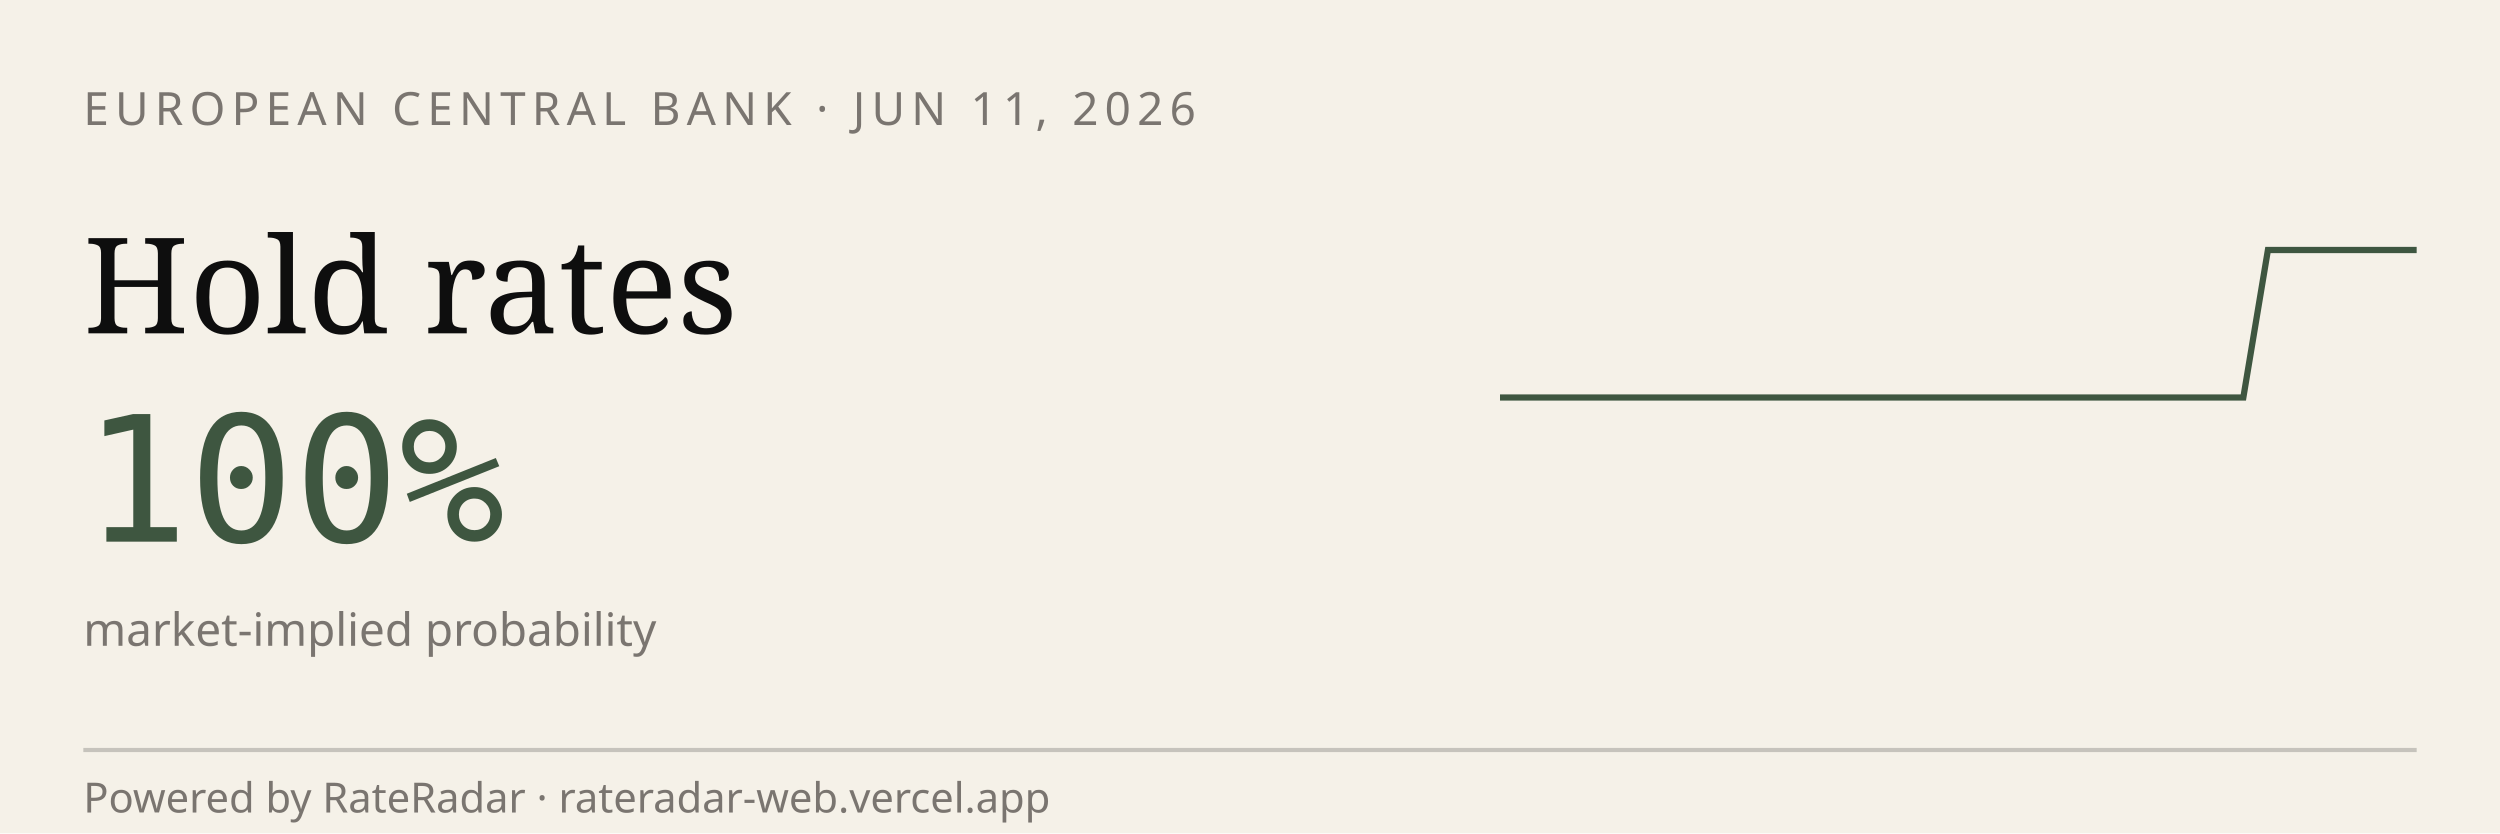
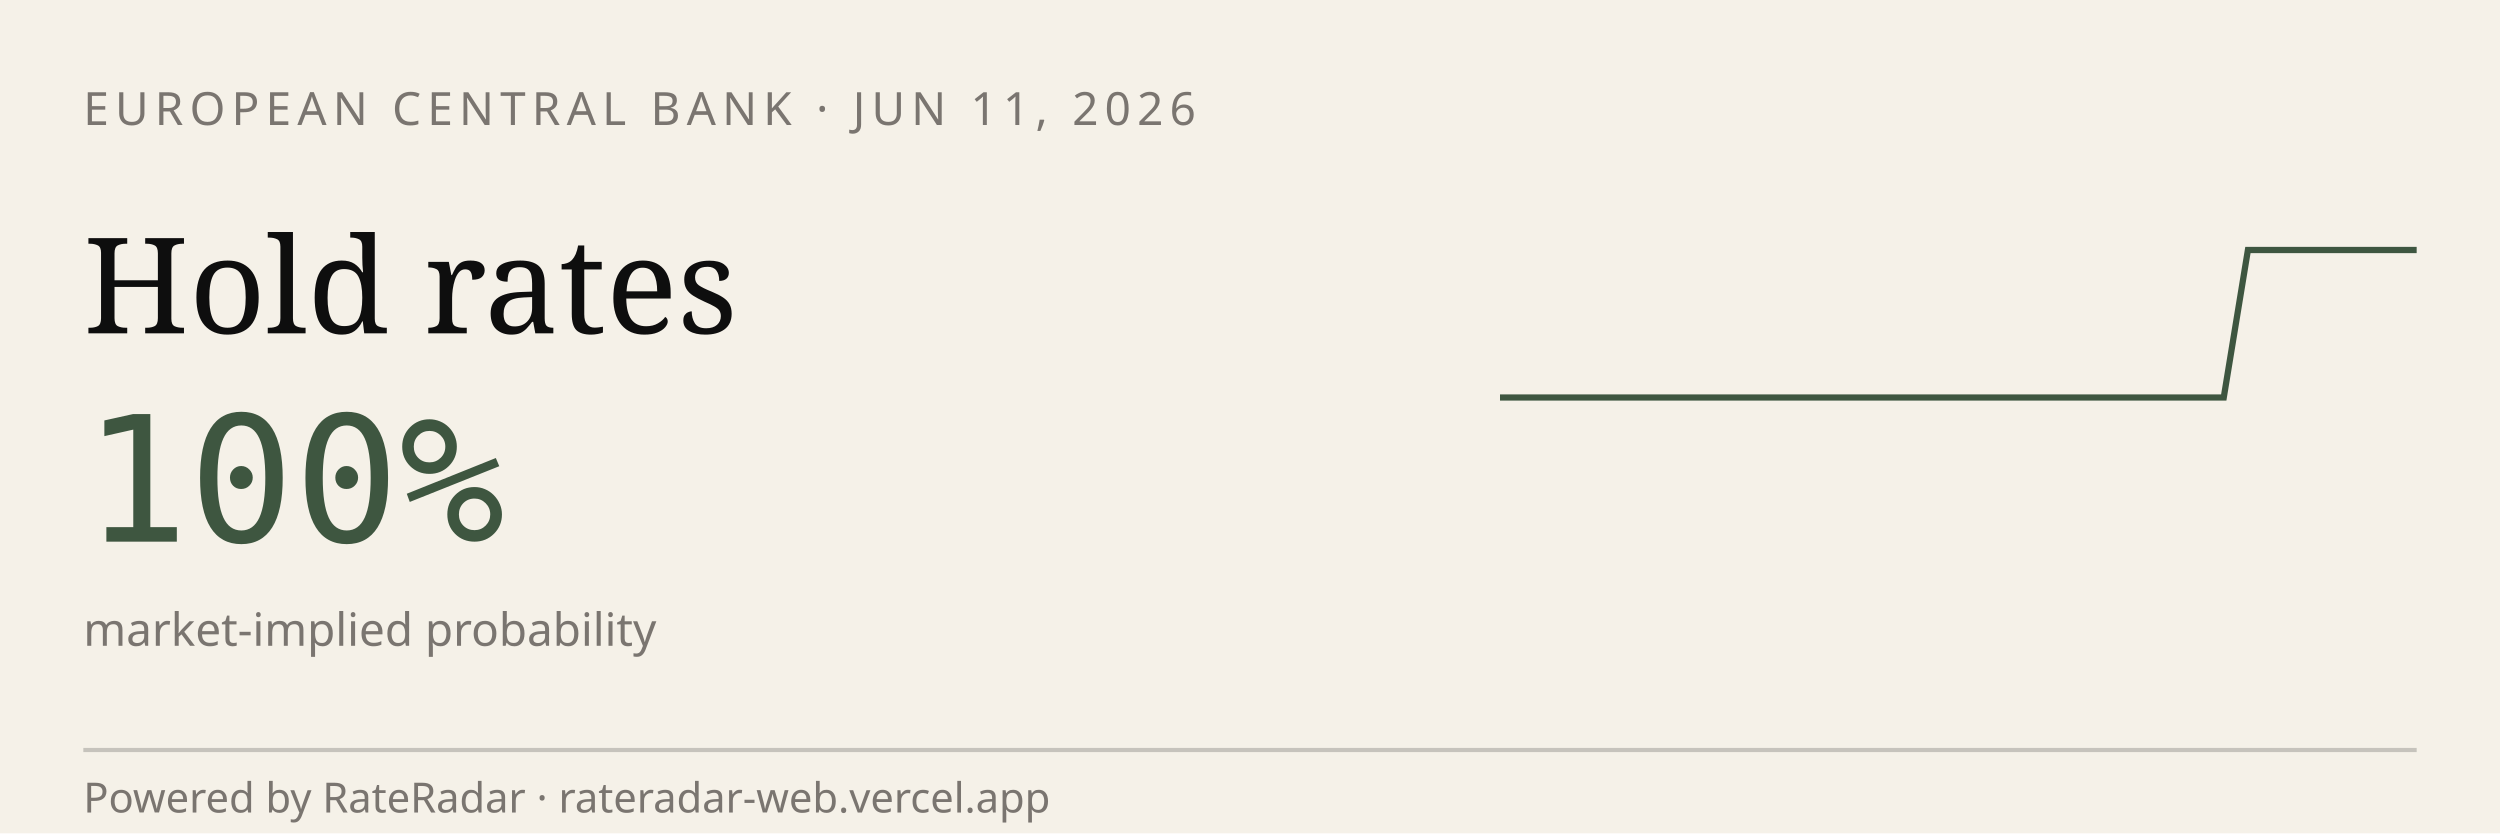
<svg xmlns="http://www.w3.org/2000/svg" viewBox="0 0 600 200" width="600" height="200" role="img" aria-label="RateRadar live odds for ECB 2026-06-11">
  <rect width="600" height="200" fill="#F5F1E8" />
  <text x="20" y="30" font-family="sans-serif" font-size="11" letter-spacing="1.5" fill="#7A7570">EUROPEAN CENTRAL BANK · JUN 11, 2026</text>
  <text x="20" y="80" font-family="Georgia, serif" font-size="32" fill="#0E0E0E">Hold rates</text>
  <text x="20" y="130" font-family="monospace" font-size="42" fill="#3E5640">100%</text>
  <text x="20" y="155" font-family="sans-serif" font-size="11" fill="#7A7570">market-implied probability</text>
-   <path d="M 360.0,95.4 L 365.9,95.4 L 371.9,95.4 L 377.8,95.4 L 383.8,95.4 L 389.7,95.4 L 395.7,95.4 L 401.6,95.4 L 407.6,95.4 L 413.5,95.4 L 419.5,95.4 L 425.4,95.4 L 431.4,95.4 L 437.3,95.4 L 443.2,95.4 L 449.2,95.4 L 455.1,95.4 L 461.1,95.4 L 467.0,95.4 L 473.0,95.4 L 478.9,95.4 L 484.9,95.4 L 490.8,95.4 L 496.8,95.4 L 502.7,95.4 L 508.6,95.4 L 514.6,95.4 L 520.5,95.4 L 526.5,95.4 L 532.4,95.4 L 538.4,95.4 L 544.3,60.0 L 550.3,60.0 L 556.2,60.0 L 562.2,60.0 L 568.1,60.0 L 574.1,60.0 L 580.0,60.0" stroke="#3E5640" stroke-width="1.5" fill="none" />
+   <path d="M 360.0,95.4 L 365.8,95.4 L 371.6,95.4 L 377.4,95.4 L 383.2,95.4 L 388.9,95.4 L 394.7,95.4 L 400.5,95.4 L 406.3,95.4 L 412.1,95.4 L 417.9,95.4 L 423.7,95.4 L 429.5,95.4 L 435.3,95.4 L 441.1,95.4 L 446.8,95.4 L 452.6,95.4 L 458.4,95.4 L 464.2,95.4 L 470.0,95.4 L 475.8,95.4 L 481.6,95.4 L 487.4,95.4 L 493.2,95.4 L 498.9,95.4 L 504.7,95.4 L 510.5,95.4 L 516.3,95.4 L 522.1,95.4 L 527.9,95.4 L 533.7,95.4 L 539.5,60.0 L 545.3,60.0 L 551.1,60.0 L 556.8,60.0 L 562.6,60.0 L 568.4,60.0 L 574.2,60.0 L 580.0,60.0" stroke="#3E5640" stroke-width="1.5" fill="none" />
  <line x1="20" y1="180" x2="580" y2="180" stroke="#0E0E0E33" />
  <text x="20" y="195" font-family="sans-serif" font-size="10" fill="#7A7570">Powered by RateRadar · rateradar-web.vercel.app</text>
</svg>
